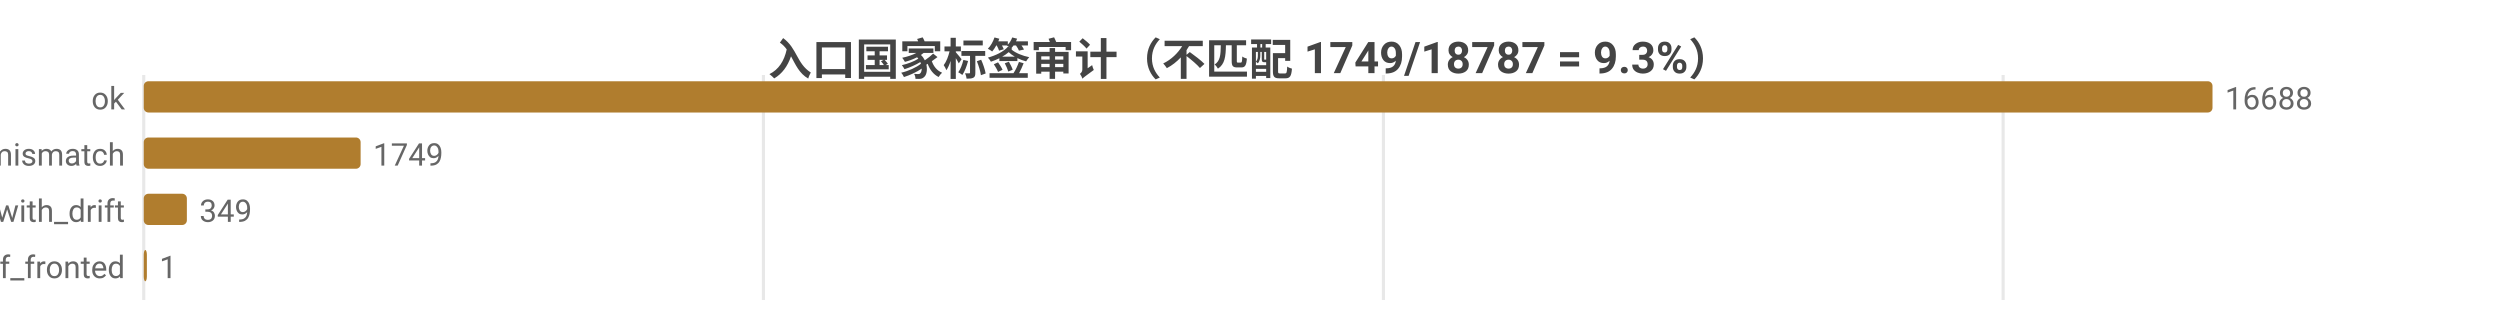
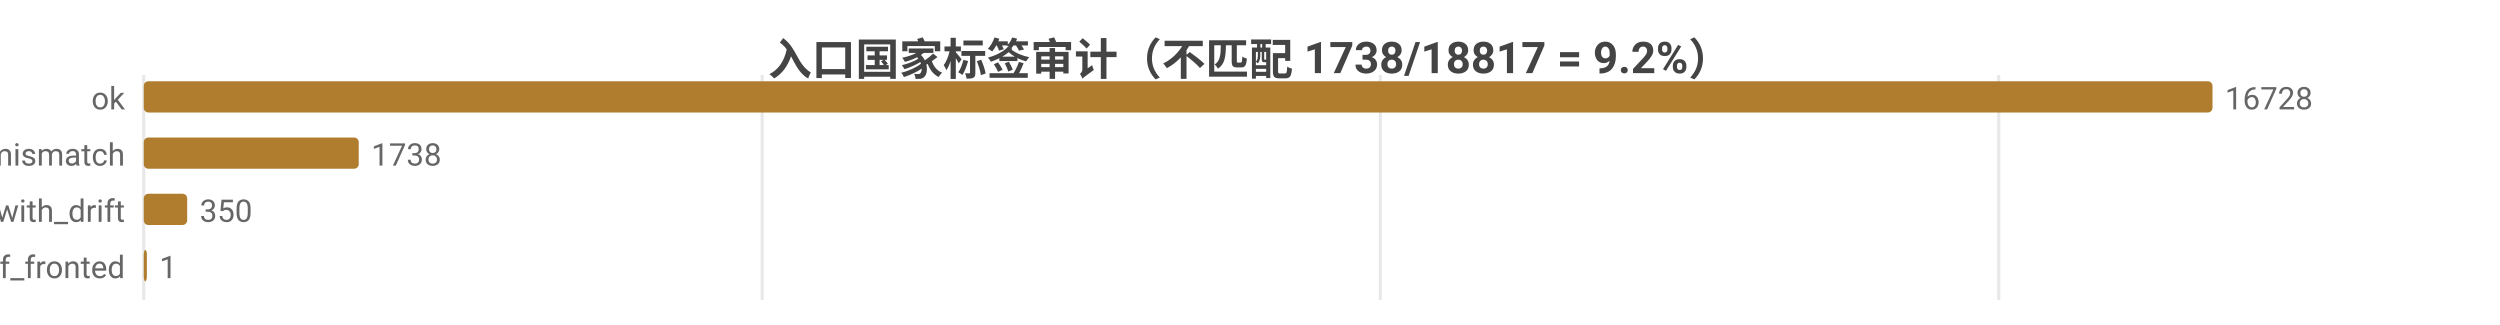
<svg xmlns="http://www.w3.org/2000/svg" width="800" height="104" viewBox="0 0 800 104">
  <rect width="800" height="104" fill="#ffffff" />
  <style>text{font-family:system-ui,-apple-system,'Segoe UI',Roboto,'PingFang SC','Microsoft YaHei','Noto Sans CJK SC',sans-serif}.g{stroke:#e8e8e8;stroke-width:1}.a{stroke:#999;stroke-width:1}.t{font-size:10px;fill:#666}.m{font-size:10px;text-anchor:middle;fill:#666}.e{font-size:10px;text-anchor:end;fill:#666}.l{font-size:11px;fill:#333}.tt{font-size:14px;font-weight:600;text-anchor:middle;fill:#444}.em{font-size:13px;text-anchor:middle;fill:#999}</style>
-   <text class="tt" x="400.0" y="24">入口国家标签审计（不匹配 1749/18787 = 9.3%）</text>
+   <text class="tt" x="400.0" y="24">入口国家标签审计（不匹配 1738/18817 = 9.2%）</text>
  <line class="g" x1="46" y1="24" x2="46" y2="96" />
-   <line class="g" x1="244.3" y1="24" x2="244.3" y2="96" />
-   <line class="g" x1="442.7" y1="24" x2="442.7" y2="96" />
-   <line class="g" x1="641.0" y1="24" x2="641.0" y2="96" />
+   <line class="g" x1="243.9" y1="24" x2="243.9" y2="96" />
+   <line class="g" x1="441.7" y1="24" x2="441.7" y2="96" />
+   <line class="g" x1="639.6" y1="24" x2="639.6" y2="96" />
  <text class="e" x="40" y="35">ok</text>
  <rect x="46" y="26" width="662" height="10" fill="#b07d2e" rx="1.5" />
-   <text class="t" x="712" y="35">16688</text>
+   <text class="t" x="712" y="35">16728</text>
  <text class="e" x="40" y="53">tag_mismatch</text>
-   <rect x="46" y="44" width="69.4" height="10" fill="#b07d2e" rx="1.5" />
-   <text class="t" x="119.4" y="53">1749</text>
+   <rect x="46" y="44" width="68.8" height="10" fill="#b07d2e" rx="1.5" />
+   <text class="t" x="118.8" y="53">1738</text>
  <text class="e" x="40" y="71">ok_with_drift</text>
-   <rect x="46" y="62" width="13.8" height="10" fill="#b07d2e" rx="1.5" />
-   <text class="t" x="63.8" y="71">349</text>
+   <rect x="46" y="62" width="13.9" height="10" fill="#b07d2e" rx="1.5" />
+   <text class="t" x="63.9" y="71">350</text>
  <text class="e" x="40" y="89">cf_fronted</text>
  <rect x="46" y="80" width="1" height="10" fill="#b07d2e" rx="1.5" />
  <text class="t" x="51" y="89">1</text>
</svg>
